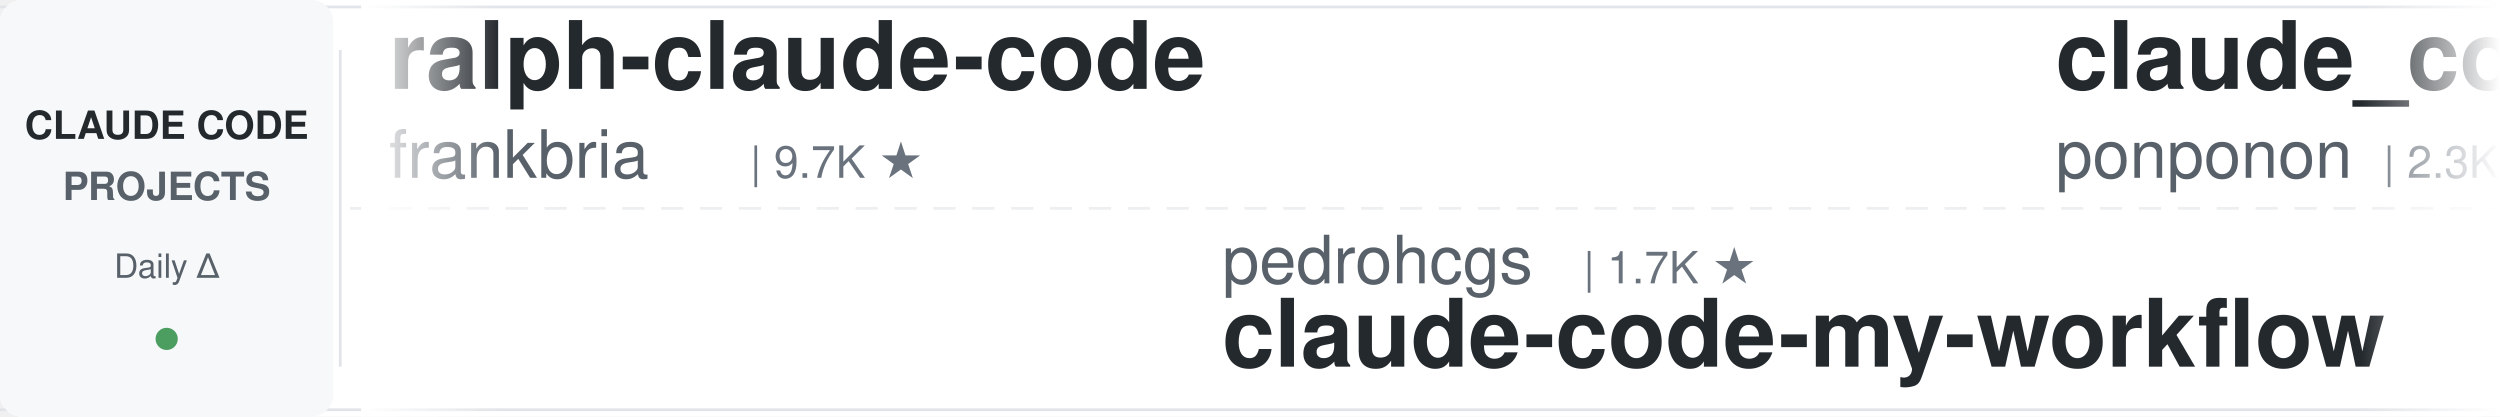
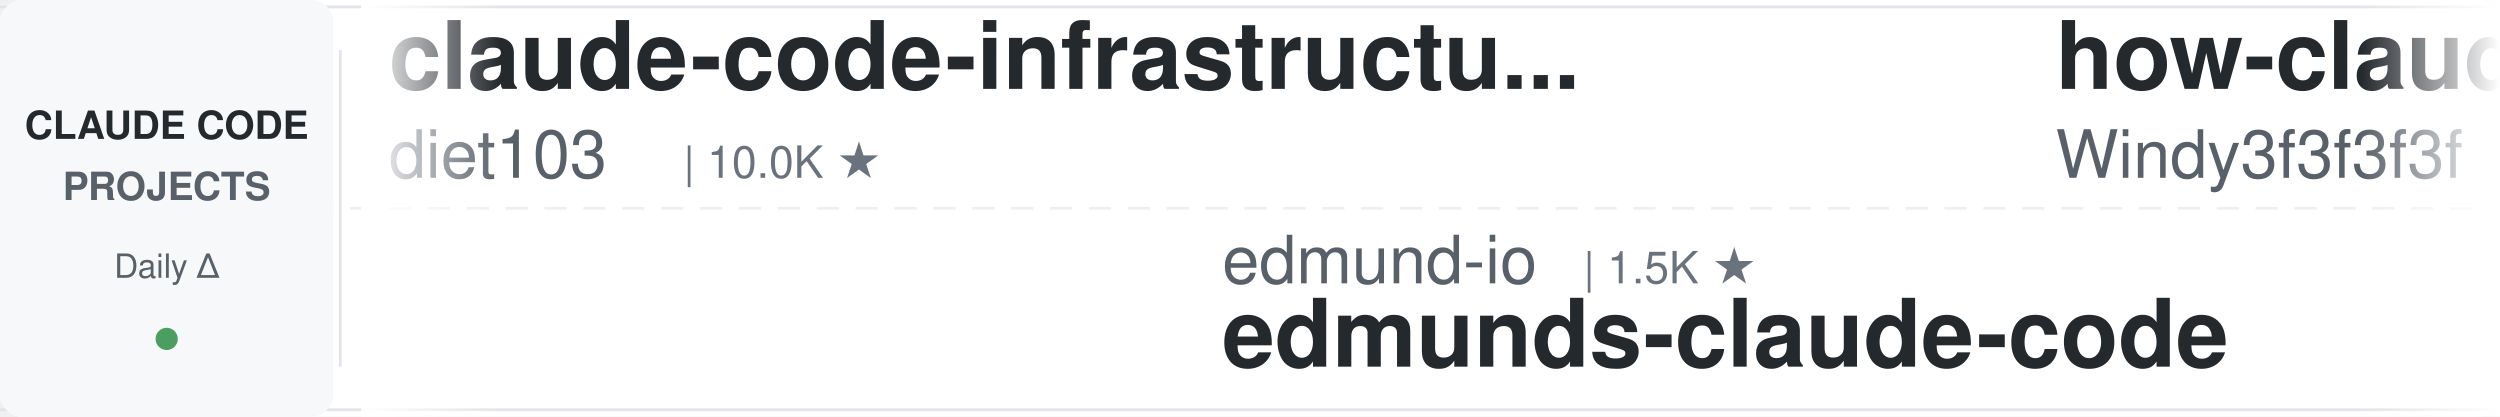
<svg xmlns="http://www.w3.org/2000/svg" width="900" height="150">
  <defs>
    <linearGradient id="leftFade" x1="0%" y1="0%" x2="100%" y2="0%">
      <stop offset="0%" style="stop-color:#ffffff;stop-opacity:1" />
      <stop offset="100%" style="stop-color:#ffffff;stop-opacity:0" />
    </linearGradient>
    <linearGradient id="rightFade" x1="0%" y1="0%" x2="100%" y2="0%">
      <stop offset="0%" style="stop-color:#ffffff;stop-opacity:0" />
      <stop offset="100%" style="stop-color:#ffffff;stop-opacity:1" />
    </linearGradient>
  </defs>
  <rect width="900" height="150" fill="#ffffff" rx="8" />
  <rect x="0" y="2" width="900" height="1" fill="#e1e4e8" />
  <rect x="0" y="147" width="900" height="1" fill="#e1e4e8" />
  <line x1="0" y1="75" x2="900" y2="75" stroke="#e1e4e8" stroke-width="1" stroke-dasharray="8 6" opacity="0.6" />
  <rect x="0" y="0" width="120" height="150" fill="#f6f8fa" rx="8" />
  <text x="60" y="50" font-family="-apple-system, BlinkMacSystemFont, 'Segoe UI', Helvetica, Arial, sans-serif" font-size="14" font-weight="600" fill="#24292e" text-anchor="middle">CLAUDE CODE</text>
  <text x="60" y="72" font-family="-apple-system, BlinkMacSystemFont, 'Segoe UI', Helvetica, Arial, sans-serif" font-size="14" font-weight="600" fill="#586069" text-anchor="middle">PROJECTS</text>
  <text x="60" y="100" font-family="-apple-system, BlinkMacSystemFont, 'Segoe UI', Helvetica, Arial, sans-serif" font-size="12" font-weight="500" fill="#586069" text-anchor="middle">Daily Δ</text>
  <circle cx="60" cy="122" r="4" fill="#22863a" opacity="0.8" />
  <rect x="122" y="18" width="1" height="114" fill="#e1e4e8" />
  <clipPath id="tickerClip">
    <rect x="130" y="0" width="770" height="150" />
  </clipPath>
  <g clip-path="url(#tickerClip)">
    <g id="tickerItems">
      <animateTransform attributeName="transform" attributeType="XML" type="translate" from="0 0" to="-3000 0" dur="54s" repeatCount="indefinite" />
      <g transform="translate(0, 0)">
-         <text x="140" y="32" font-family="-apple-system, BlinkMacSystemFont, 'Segoe UI', Helvetica, Arial, sans-serif" font-size="34" font-weight="600" fill="#24292e">ralph-claude-code</text>
-         <text x="140" y="64" font-family="-apple-system, BlinkMacSystemFont, 'Segoe UI', Helvetica, Arial, sans-serif" font-size="24" font-weight="400" fill="#586069">frankbria</text>
-         <text x="270" y="64" font-family="-apple-system, BlinkMacSystemFont, 'Segoe UI', Helvetica, Arial, sans-serif" font-size="16" font-weight="500" fill="#6a737d">| 9.7K ★</text>
+         <text x="140" y="32" font-family="-apple-system, BlinkMacSystemFont, 'Segoe UI', Helvetica, Arial, sans-serif" font-size="34" font-weight="600" fill="#24292e">claude-code-infrastructu...</text>
+         <text x="140" y="64" font-family="-apple-system, BlinkMacSystemFont, 'Segoe UI', Helvetica, Arial, sans-serif" font-size="24" font-weight="400" fill="#586069">diet103</text>
+         <text x="246" y="64" font-family="-apple-system, BlinkMacSystemFont, 'Segoe UI', Helvetica, Arial, sans-serif" font-size="16" font-weight="500" fill="#6a737d">| 10.0K ★</text>
      </g>
      <g transform="translate(300, 0)">
-         <text x="140" y="102" font-family="-apple-system, BlinkMacSystemFont, 'Segoe UI', Helvetica, Arial, sans-serif" font-size="24" font-weight="400" fill="#586069">pedrohcgs</text>
-         <text x="270" y="102" font-family="-apple-system, BlinkMacSystemFont, 'Segoe UI', Helvetica, Arial, sans-serif" font-size="16" font-weight="500" fill="#6a737d">| 1.7K ★</text>
-         <text x="140" y="132" font-family="-apple-system, BlinkMacSystemFont, 'Segoe UI', Helvetica, Arial, sans-serif" font-size="34" font-weight="600" fill="#24292e">claude-code-my-workflow</text>
+         <text x="140" y="102" font-family="-apple-system, BlinkMacSystemFont, 'Segoe UI', Helvetica, Arial, sans-serif" font-size="24" font-weight="400" fill="#586069">edmund-io</text>
+         <text x="270" y="102" font-family="-apple-system, BlinkMacSystemFont, 'Segoe UI', Helvetica, Arial, sans-serif" font-size="16" font-weight="500" fill="#6a737d">| 1.5K ★</text>
+         <text x="140" y="132" font-family="-apple-system, BlinkMacSystemFont, 'Segoe UI', Helvetica, Arial, sans-serif" font-size="34" font-weight="600" fill="#24292e">edmunds-claude-code</text>
      </g>
      <g transform="translate(600, 0)">
-         <text x="140" y="32" font-family="-apple-system, BlinkMacSystemFont, 'Segoe UI', Helvetica, Arial, sans-serif" font-size="34" font-weight="600" fill="#24292e">claude_code_src</text>
-         <text x="140" y="64" font-family="-apple-system, BlinkMacSystemFont, 'Segoe UI', Helvetica, Arial, sans-serif" font-size="24" font-weight="400" fill="#586069">ponponon</text>
-         <text x="258" y="64" font-family="-apple-system, BlinkMacSystemFont, 'Segoe UI', Helvetica, Arial, sans-serif" font-size="16" font-weight="500" fill="#6a737d">| 2.3K ★</text>
+         <text x="140" y="32" font-family="-apple-system, BlinkMacSystemFont, 'Segoe UI', Helvetica, Arial, sans-serif" font-size="34" font-weight="600" fill="#24292e">how-claude-code-works</text>
+         <text x="140" y="64" font-family="-apple-system, BlinkMacSystemFont, 'Segoe UI', Helvetica, Arial, sans-serif" font-size="24" font-weight="400" fill="#586069">Windy3f3f3f3f</text>
+         <text x="318" y="64" font-family="-apple-system, BlinkMacSystemFont, 'Segoe UI', Helvetica, Arial, sans-serif" font-size="16" font-weight="500" fill="#6a737d">| 3.8K ★</text>
      </g>
      <g transform="translate(900, 0)">
-         <text x="140" y="102" font-family="-apple-system, BlinkMacSystemFont, 'Segoe UI', Helvetica, Arial, sans-serif" font-size="24" font-weight="400" fill="#586069">Yeachan-Heo</text>
-         <text x="294" y="102" font-family="-apple-system, BlinkMacSystemFont, 'Segoe UI', Helvetica, Arial, sans-serif" font-size="16" font-weight="500" fill="#6a737d">| 40.3K ★</text>
-         <text x="140" y="132" font-family="-apple-system, BlinkMacSystemFont, 'Segoe UI', Helvetica, Arial, sans-serif" font-size="34" font-weight="600" fill="#24292e">oh-my-claudecode</text>
-       </g>
-       <g transform="translate(1200, 0)">
-         <text x="140" y="32" font-family="-apple-system, BlinkMacSystemFont, 'Segoe UI', Helvetica, Arial, sans-serif" font-size="34" font-weight="600" fill="#24292e">claude-code-source-build</text>
-         <text x="140" y="64" font-family="-apple-system, BlinkMacSystemFont, 'Segoe UI', Helvetica, Arial, sans-serif" font-size="24" font-weight="400" fill="#586069">andrew-kramer-inno</text>
-         <text x="378" y="64" font-family="-apple-system, BlinkMacSystemFont, 'Segoe UI', Helvetica, Arial, sans-serif" font-size="16" font-weight="500" fill="#6a737d">| 594 ★</text>
-       </g>
-       <g transform="translate(1500, 0)">
-         <text x="140" y="102" font-family="-apple-system, BlinkMacSystemFont, 'Segoe UI', Helvetica, Arial, sans-serif" font-size="24" font-weight="400" fill="#586069">jhlee0409</text>
-         <text x="270" y="102" font-family="-apple-system, BlinkMacSystemFont, 'Segoe UI', Helvetica, Arial, sans-serif" font-size="16" font-weight="500" fill="#6a737d">| 2.3K ★</text>
-         <text x="140" y="132" font-family="-apple-system, BlinkMacSystemFont, 'Segoe UI', Helvetica, Arial, sans-serif" font-size="34" font-weight="600" fill="#24292e">claude-code-history-view...</text>
-       </g>
-       <g transform="translate(1800, 0)">
-         <text x="140" y="32" font-family="-apple-system, BlinkMacSystemFont, 'Segoe UI', Helvetica, Arial, sans-serif" font-size="34" font-weight="600" fill="#24292e">Claude-Code-Usage-Monito...</text>
-         <text x="140" y="64" font-family="-apple-system, BlinkMacSystemFont, 'Segoe UI', Helvetica, Arial, sans-serif" font-size="24" font-weight="400" fill="#586069">Maciek-roboblog</text>
-         <text x="342" y="64" font-family="-apple-system, BlinkMacSystemFont, 'Segoe UI', Helvetica, Arial, sans-serif" font-size="16" font-weight="500" fill="#6a737d">| 8.8K ★</text>
-       </g>
-       <g transform="translate(2100, 0)">
-         <text x="140" y="102" font-family="-apple-system, BlinkMacSystemFont, 'Segoe UI', Helvetica, Arial, sans-serif" font-size="24" font-weight="400" fill="#586069">centminmod</text>
-         <text x="282" y="102" font-family="-apple-system, BlinkMacSystemFont, 'Segoe UI', Helvetica, Arial, sans-serif" font-size="16" font-weight="500" fill="#6a737d">| 2.7K ★</text>
-         <text x="140" y="132" font-family="-apple-system, BlinkMacSystemFont, 'Segoe UI', Helvetica, Arial, sans-serif" font-size="34" font-weight="600" fill="#24292e">my-claude-code-setup</text>
-       </g>
-       <g transform="translate(2400, 0)">
-         <text x="140" y="32" font-family="-apple-system, BlinkMacSystemFont, 'Segoe UI', Helvetica, Arial, sans-serif" font-size="34" font-weight="600" fill="#24292e">Claude-Code-Source-Study</text>
-         <text x="140" y="64" font-family="-apple-system, BlinkMacSystemFont, 'Segoe UI', Helvetica, Arial, sans-serif" font-size="24" font-weight="400" fill="#586069">luyao618</text>
-         <text x="258" y="64" font-family="-apple-system, BlinkMacSystemFont, 'Segoe UI', Helvetica, Arial, sans-serif" font-size="16" font-weight="500" fill="#6a737d">| 1.7K ★</text>
-       </g>
-       <g transform="translate(2700, 0)">
        <text x="140" y="102" font-family="-apple-system, BlinkMacSystemFont, 'Segoe UI', Helvetica, Arial, sans-serif" font-size="24" font-weight="400" fill="#586069">davila7</text>
        <text x="246" y="102" font-family="-apple-system, BlinkMacSystemFont, 'Segoe UI', Helvetica, Arial, sans-serif" font-size="16" font-weight="500" fill="#6a737d">| 32.9K ★</text>
        <text x="140" y="132" font-family="-apple-system, BlinkMacSystemFont, 'Segoe UI', Helvetica, Arial, sans-serif" font-size="34" font-weight="600" fill="#24292e">claude-code-templates</text>
      </g>
+       <g transform="translate(1200, 0)">
+         <text x="140" y="32" font-family="-apple-system, BlinkMacSystemFont, 'Segoe UI', Helvetica, Arial, sans-serif" font-size="34" font-weight="600" fill="#24292e">claude-code-rev</text>
+         <text x="140" y="64" font-family="-apple-system, BlinkMacSystemFont, 'Segoe UI', Helvetica, Arial, sans-serif" font-size="24" font-weight="400" fill="#586069">oboard</text>
+         <text x="234" y="64" font-family="-apple-system, BlinkMacSystemFont, 'Segoe UI', Helvetica, Arial, sans-serif" font-size="16" font-weight="500" fill="#6a737d">| 3.3K ★</text>
+       </g>
+       <g transform="translate(1500, 0)">
+         <text x="140" y="102" font-family="-apple-system, BlinkMacSystemFont, 'Segoe UI', Helvetica, Arial, sans-serif" font-size="24" font-weight="400" fill="#586069">lorryjovens-hub</text>
+         <text x="342" y="102" font-family="-apple-system, BlinkMacSystemFont, 'Segoe UI', Helvetica, Arial, sans-serif" font-size="16" font-weight="500" fill="#6a737d">| 1.7K ★</text>
+         <text x="140" y="132" font-family="-apple-system, BlinkMacSystemFont, 'Segoe UI', Helvetica, Arial, sans-serif" font-size="34" font-weight="600" fill="#24292e">claude-code-rust</text>
+       </g>
+       <g transform="translate(1800, 0)">
+         <text x="140" y="32" font-family="-apple-system, BlinkMacSystemFont, 'Segoe UI', Helvetica, Arial, sans-serif" font-size="34" font-weight="600" fill="#24292e">claude-code-tudou</text>
+         <text x="140" y="64" font-family="-apple-system, BlinkMacSystemFont, 'Segoe UI', Helvetica, Arial, sans-serif" font-size="24" font-weight="400" fill="#586069">AICoderTudou</text>
+         <text x="306" y="64" font-family="-apple-system, BlinkMacSystemFont, 'Segoe UI', Helvetica, Arial, sans-serif" font-size="16" font-weight="500" fill="#6a737d">| 491 ★</text>
+       </g>
+       <g transform="translate(2100, 0)">
+         <text x="140" y="102" font-family="-apple-system, BlinkMacSystemFont, 'Segoe UI', Helvetica, Arial, sans-serif" font-size="24" font-weight="400" fill="#586069">daymade</text>
+         <text x="246" y="102" font-family="-apple-system, BlinkMacSystemFont, 'Segoe UI', Helvetica, Arial, sans-serif" font-size="16" font-weight="500" fill="#6a737d">| 1.5K ★</text>
+         <text x="140" y="132" font-family="-apple-system, BlinkMacSystemFont, 'Segoe UI', Helvetica, Arial, sans-serif" font-size="34" font-weight="600" fill="#24292e">claude-code-skills</text>
+       </g>
+       <g transform="translate(2400, 0)">
+         <text x="140" y="32" font-family="-apple-system, BlinkMacSystemFont, 'Segoe UI', Helvetica, Arial, sans-serif" font-size="34" font-weight="600" fill="#24292e">claude-code-video-toolki...</text>
+         <text x="140" y="64" font-family="-apple-system, BlinkMacSystemFont, 'Segoe UI', Helvetica, Arial, sans-serif" font-size="24" font-weight="400" fill="#586069">digitalsamba</text>
+         <text x="306" y="64" font-family="-apple-system, BlinkMacSystemFont, 'Segoe UI', Helvetica, Arial, sans-serif" font-size="16" font-weight="500" fill="#6a737d">| 2.3K ★</text>
+       </g>
+       <g transform="translate(2700, 0)">
+         <text x="140" y="102" font-family="-apple-system, BlinkMacSystemFont, 'Segoe UI', Helvetica, Arial, sans-serif" font-size="24" font-weight="400" fill="#586069">huangserva</text>
+         <text x="282" y="102" font-family="-apple-system, BlinkMacSystemFont, 'Segoe UI', Helvetica, Arial, sans-serif" font-size="16" font-weight="500" fill="#6a737d">| 630 ★</text>
+         <text x="140" y="132" font-family="-apple-system, BlinkMacSystemFont, 'Segoe UI', Helvetica, Arial, sans-serif" font-size="34" font-weight="600" fill="#24292e">claude-code-cli</text>
+       </g>
      <g transform="translate(3000, 0)">
-         <text x="140" y="32" font-family="-apple-system, BlinkMacSystemFont, 'Segoe UI', Helvetica, Arial, sans-serif" font-size="34" font-weight="600" fill="#24292e">ralph-claude-code</text>
-         <text x="140" y="64" font-family="-apple-system, BlinkMacSystemFont, 'Segoe UI', Helvetica, Arial, sans-serif" font-size="24" font-weight="400" fill="#586069">frankbria</text>
-         <text x="270" y="64" font-family="-apple-system, BlinkMacSystemFont, 'Segoe UI', Helvetica, Arial, sans-serif" font-size="16" font-weight="500" fill="#6a737d">| 9.7K ★</text>
+         <text x="140" y="32" font-family="-apple-system, BlinkMacSystemFont, 'Segoe UI', Helvetica, Arial, sans-serif" font-size="34" font-weight="600" fill="#24292e">claude-code-infrastructu...</text>
+         <text x="140" y="64" font-family="-apple-system, BlinkMacSystemFont, 'Segoe UI', Helvetica, Arial, sans-serif" font-size="24" font-weight="400" fill="#586069">diet103</text>
+         <text x="246" y="64" font-family="-apple-system, BlinkMacSystemFont, 'Segoe UI', Helvetica, Arial, sans-serif" font-size="16" font-weight="500" fill="#6a737d">| 10.0K ★</text>
      </g>
      <g transform="translate(3300, 0)">
-         <text x="140" y="102" font-family="-apple-system, BlinkMacSystemFont, 'Segoe UI', Helvetica, Arial, sans-serif" font-size="24" font-weight="400" fill="#586069">pedrohcgs</text>
-         <text x="270" y="102" font-family="-apple-system, BlinkMacSystemFont, 'Segoe UI', Helvetica, Arial, sans-serif" font-size="16" font-weight="500" fill="#6a737d">| 1.7K ★</text>
-         <text x="140" y="132" font-family="-apple-system, BlinkMacSystemFont, 'Segoe UI', Helvetica, Arial, sans-serif" font-size="34" font-weight="600" fill="#24292e">claude-code-my-workflow</text>
+         <text x="140" y="102" font-family="-apple-system, BlinkMacSystemFont, 'Segoe UI', Helvetica, Arial, sans-serif" font-size="24" font-weight="400" fill="#586069">edmund-io</text>
+         <text x="270" y="102" font-family="-apple-system, BlinkMacSystemFont, 'Segoe UI', Helvetica, Arial, sans-serif" font-size="16" font-weight="500" fill="#6a737d">| 1.5K ★</text>
+         <text x="140" y="132" font-family="-apple-system, BlinkMacSystemFont, 'Segoe UI', Helvetica, Arial, sans-serif" font-size="34" font-weight="600" fill="#24292e">edmunds-claude-code</text>
      </g>
      <g transform="translate(3600, 0)">
-         <text x="140" y="32" font-family="-apple-system, BlinkMacSystemFont, 'Segoe UI', Helvetica, Arial, sans-serif" font-size="34" font-weight="600" fill="#24292e">claude_code_src</text>
-         <text x="140" y="64" font-family="-apple-system, BlinkMacSystemFont, 'Segoe UI', Helvetica, Arial, sans-serif" font-size="24" font-weight="400" fill="#586069">ponponon</text>
-         <text x="258" y="64" font-family="-apple-system, BlinkMacSystemFont, 'Segoe UI', Helvetica, Arial, sans-serif" font-size="16" font-weight="500" fill="#6a737d">| 2.3K ★</text>
+         <text x="140" y="32" font-family="-apple-system, BlinkMacSystemFont, 'Segoe UI', Helvetica, Arial, sans-serif" font-size="34" font-weight="600" fill="#24292e">how-claude-code-works</text>
+         <text x="140" y="64" font-family="-apple-system, BlinkMacSystemFont, 'Segoe UI', Helvetica, Arial, sans-serif" font-size="24" font-weight="400" fill="#586069">Windy3f3f3f3f</text>
+         <text x="318" y="64" font-family="-apple-system, BlinkMacSystemFont, 'Segoe UI', Helvetica, Arial, sans-serif" font-size="16" font-weight="500" fill="#6a737d">| 3.8K ★</text>
      </g>
      <g transform="translate(3900, 0)">
-         <text x="140" y="102" font-family="-apple-system, BlinkMacSystemFont, 'Segoe UI', Helvetica, Arial, sans-serif" font-size="24" font-weight="400" fill="#586069">Yeachan-Heo</text>
-         <text x="294" y="102" font-family="-apple-system, BlinkMacSystemFont, 'Segoe UI', Helvetica, Arial, sans-serif" font-size="16" font-weight="500" fill="#6a737d">| 40.3K ★</text>
-         <text x="140" y="132" font-family="-apple-system, BlinkMacSystemFont, 'Segoe UI', Helvetica, Arial, sans-serif" font-size="34" font-weight="600" fill="#24292e">oh-my-claudecode</text>
+         <text x="140" y="102" font-family="-apple-system, BlinkMacSystemFont, 'Segoe UI', Helvetica, Arial, sans-serif" font-size="24" font-weight="400" fill="#586069">davila7</text>
+         <text x="246" y="102" font-family="-apple-system, BlinkMacSystemFont, 'Segoe UI', Helvetica, Arial, sans-serif" font-size="16" font-weight="500" fill="#6a737d">| 32.9K ★</text>
+         <text x="140" y="132" font-family="-apple-system, BlinkMacSystemFont, 'Segoe UI', Helvetica, Arial, sans-serif" font-size="34" font-weight="600" fill="#24292e">claude-code-templates</text>
      </g>
    </g>
  </g>
  <rect x="130" y="0" width="50" height="150" fill="url(#leftFade)" />
  <rect x="850" y="0" width="50" height="150" fill="url(#rightFade)" />
</svg>
